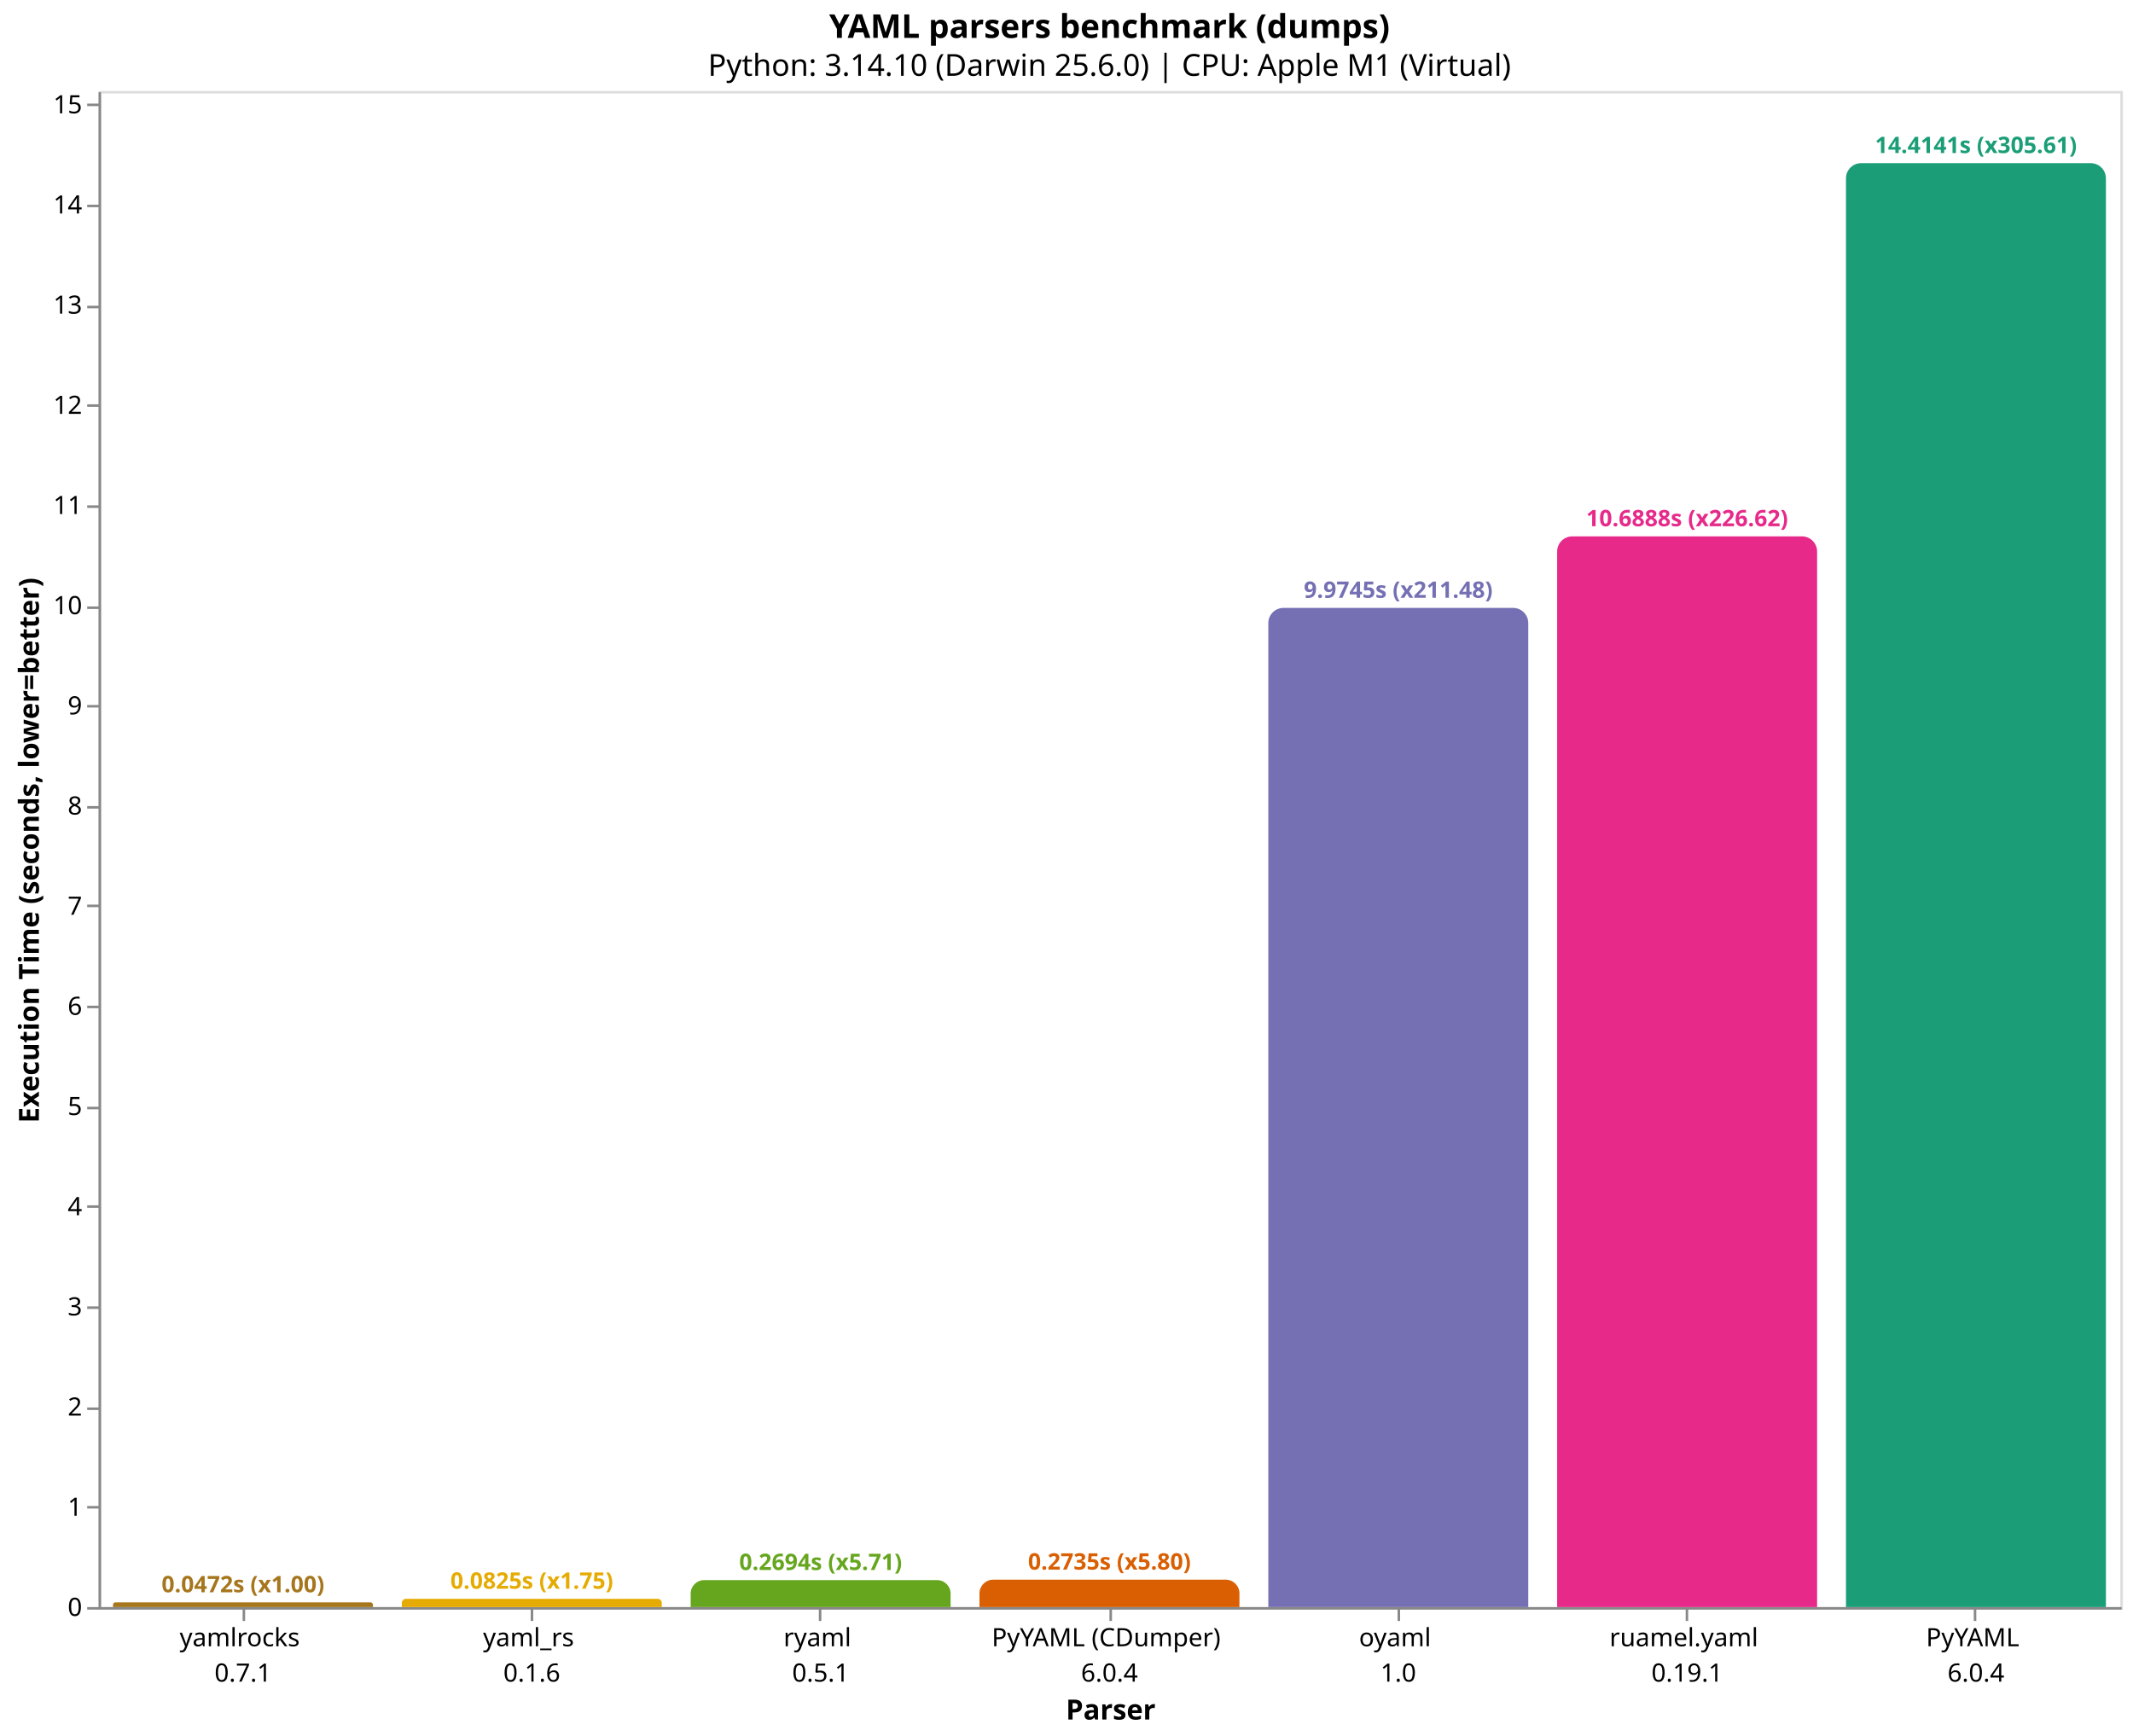
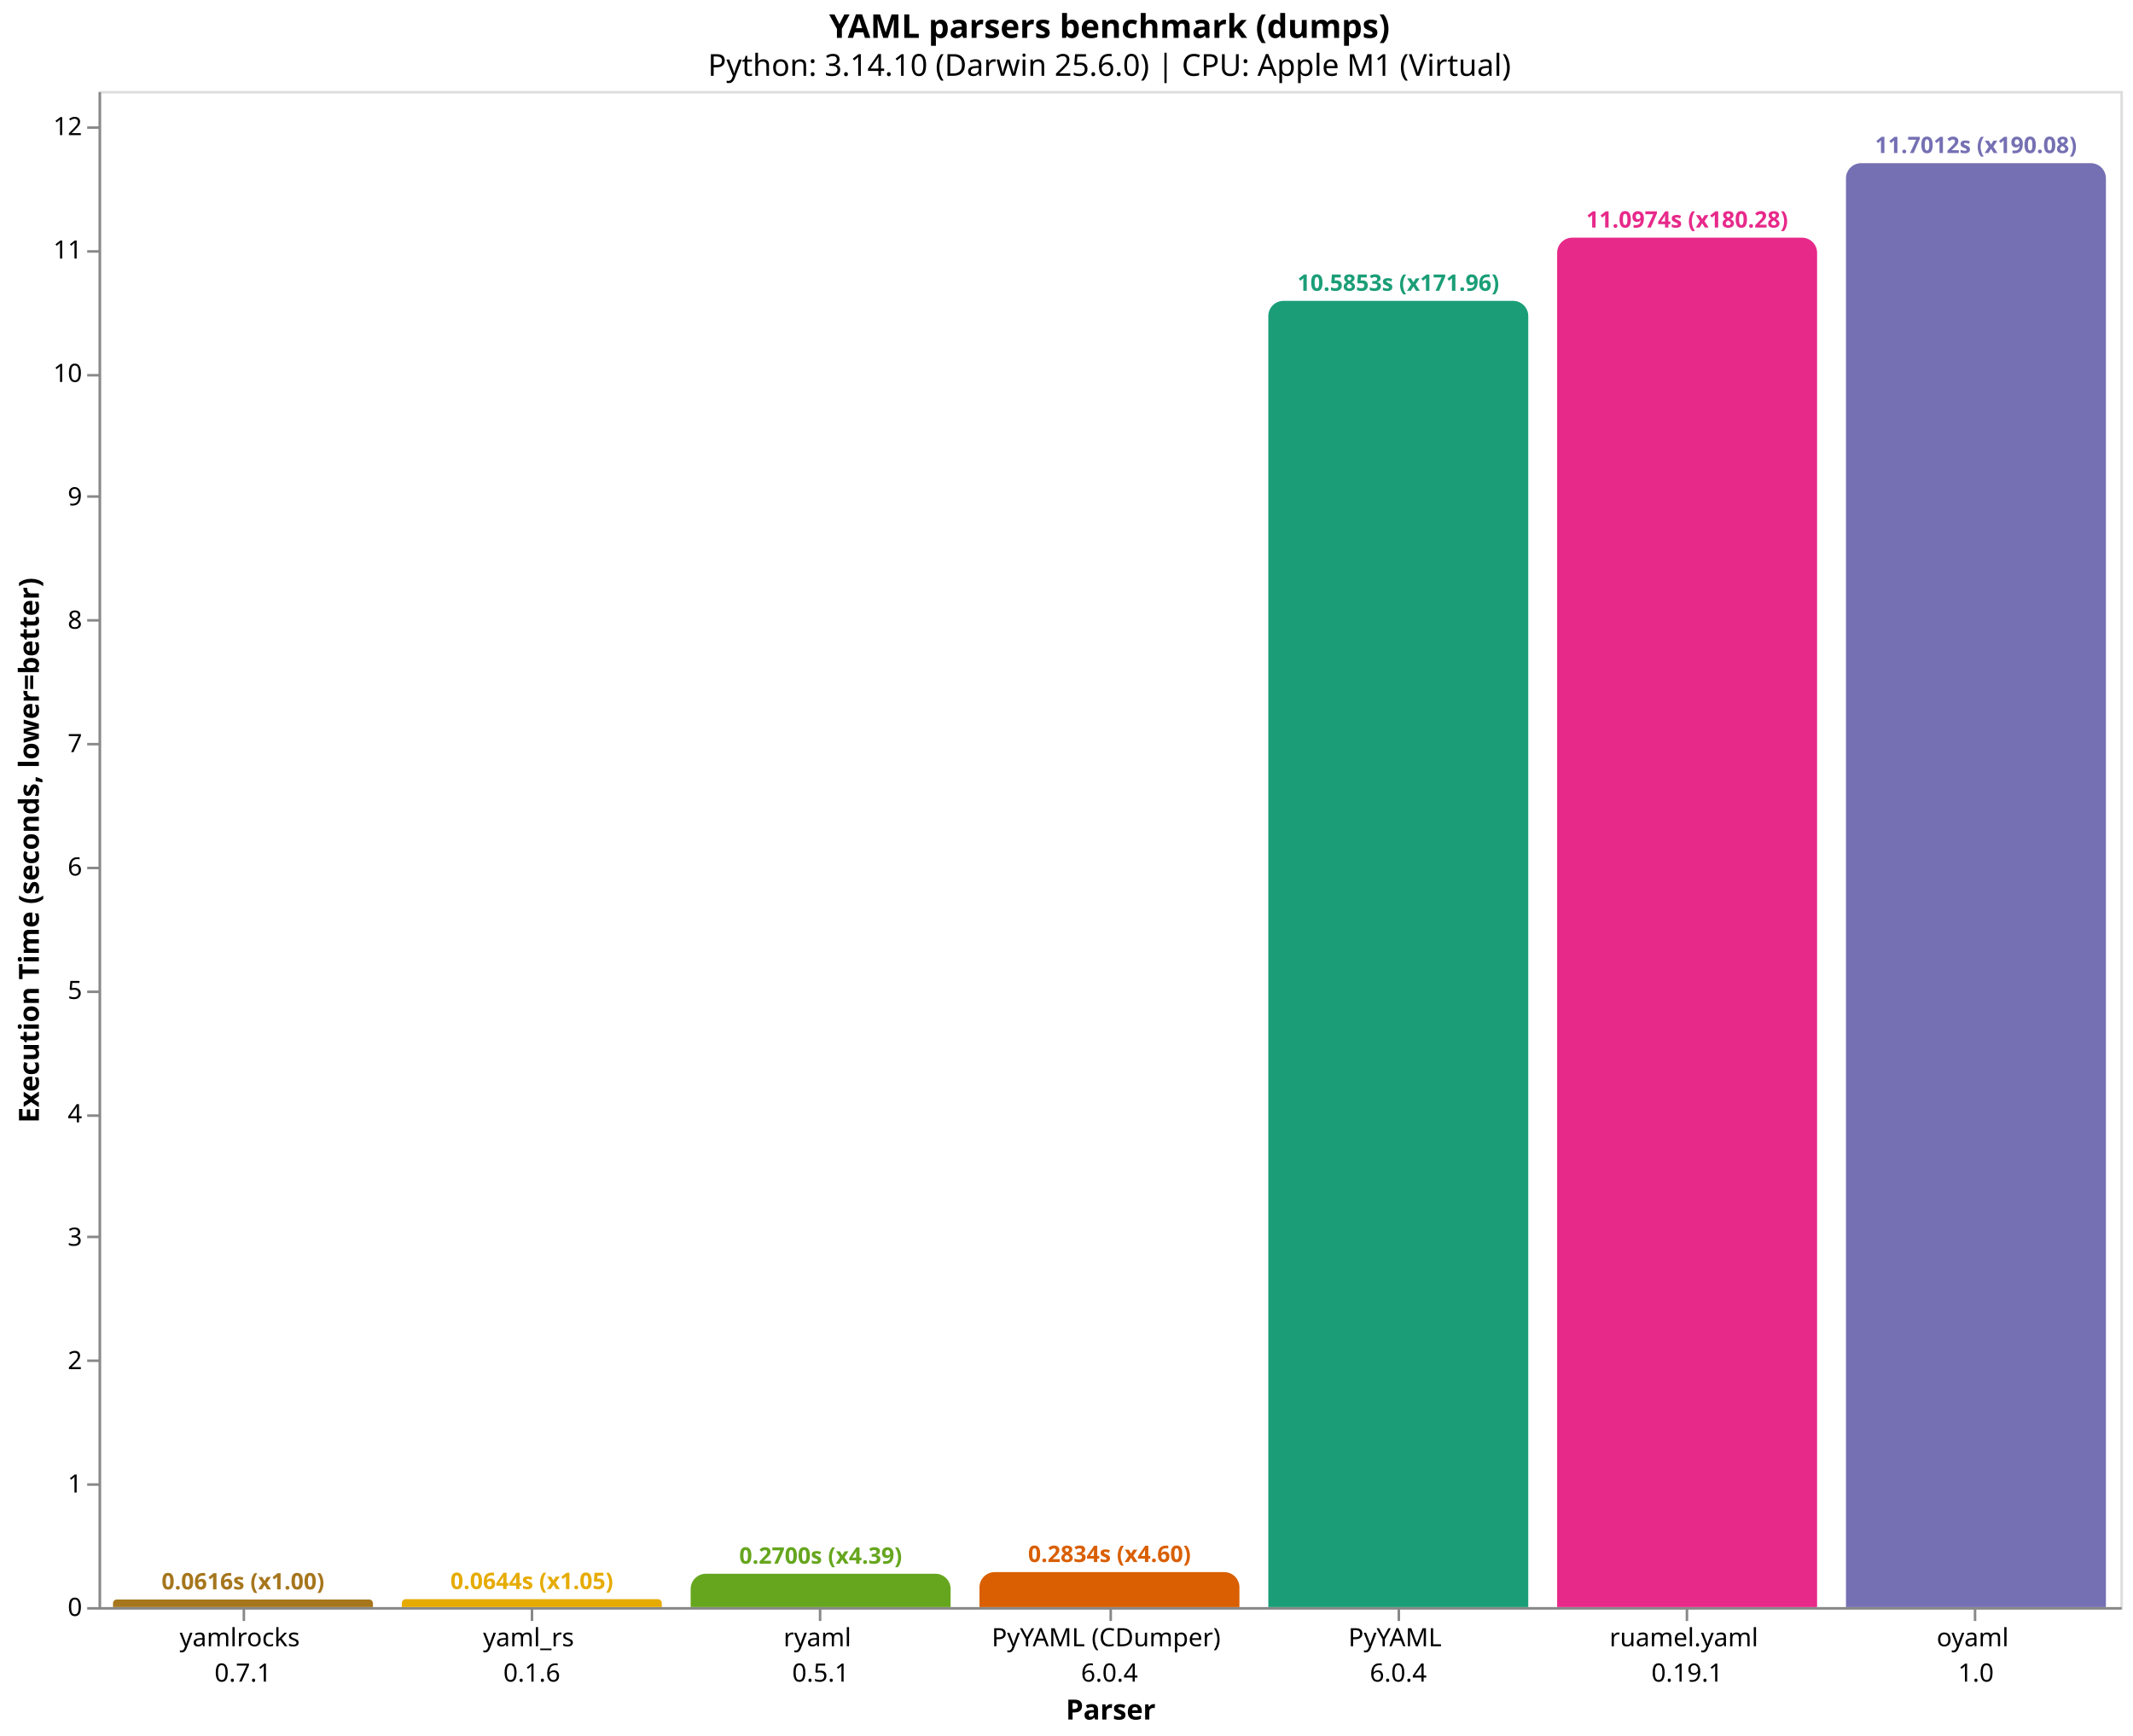
<svg xmlns="http://www.w3.org/2000/svg" version="1.1" class="marks" width="844" height="687" viewBox="0 0 844 687">
  <rect width="844" height="687" fill="white" />
  <g fill="none" stroke-miterlimit="10" transform="translate(39,36)">
    <g class="mark-group role-frame root" role="graphics-object" aria-roledescription="group mark container">
      <g transform="translate(0,0)">
        <path class="background" aria-hidden="true" d="M0.5,0.5h800v600h-800Z" stroke="#ddd" />
        <g>
-           <g class="mark-group role-axis" role="graphics-symbol" aria-roledescription="axis" aria-label="X-axis titled 'Parser' for a discrete scale with 7 values: yamlrocks&#10;0.7.1, yaml_rs&#10;0.1.6, ryaml&#10;0.5.1, PyYAML (CDumper)&#10;6.0.4, oyaml&#10;1.0, ruamel.yaml&#10;0.19.1, PyYAML&#10;6.0.4">
+           <g class="mark-group role-axis" role="graphics-symbol" aria-roledescription="axis" aria-label="X-axis titled 'Parser' for a discrete scale with 7 values: yamlrocks&#10;0.7.1, yaml_rs&#10;0.1.6, ryaml&#10;0.5.1, PyYAML (CDumper)&#10;6.0.4, PyYAML&#10;6.0.4, ruamel.yaml&#10;0.19.1, oyaml&#10;1.0">
            <g transform="translate(0.5,600.5)">
              <path class="background" aria-hidden="true" d="M0,0h0v0h0Z" pointer-events="none" />
              <g>
                <g class="mark-rule role-axis-tick" pointer-events="none">
                  <line transform="translate(57,0)" x2="0" y2="5" stroke="#888" stroke-width="1" opacity="1" />
                  <line transform="translate(171,0)" x2="0" y2="5" stroke="#888" stroke-width="1" opacity="1" />
                  <line transform="translate(285,0)" x2="0" y2="5" stroke="#888" stroke-width="1" opacity="1" />
                  <line transform="translate(400,0)" x2="0" y2="5" stroke="#888" stroke-width="1" opacity="1" />
                  <line transform="translate(514,0)" x2="0" y2="5" stroke="#888" stroke-width="1" opacity="1" />
                  <line transform="translate(628,0)" x2="0" y2="5" stroke="#888" stroke-width="1" opacity="1" />
                  <line transform="translate(742,0)" x2="0" y2="5" stroke="#888" stroke-width="1" opacity="1" />
                </g>
                <g class="mark-text role-axis-label" pointer-events="none">
                  <text text-anchor="middle" transform="translate(56.64286,15)" font-family="sans-serif" font-size="10px" fill="#000" opacity="1">
                    <tspan>yamlrocks</tspan>
                    <tspan x="0" dy="14">0.7.1</tspan>
                  </text>
                  <text text-anchor="middle" transform="translate(170.9286,15)" font-family="sans-serif" font-size="10px" fill="#000" opacity="1">
                    <tspan>yaml_rs</tspan>
                    <tspan x="0" dy="14">0.1.6</tspan>
                  </text>
                  <text text-anchor="middle" transform="translate(285.2143,15)" font-family="sans-serif" font-size="10px" fill="#000" opacity="1">
                    <tspan>ryaml</tspan>
                    <tspan x="0" dy="14">0.5.1</tspan>
                  </text>
                  <text text-anchor="middle" transform="translate(399.5,15)" font-family="sans-serif" font-size="10px" fill="#000" opacity="1">
                    <tspan>PyYAML (CDumper)</tspan>
                    <tspan x="0" dy="14">6.0.4</tspan>
                  </text>
                  <text text-anchor="middle" transform="translate(513.7857,15)" font-family="sans-serif" font-size="10px" fill="#000" opacity="1">
-                     <tspan>oyaml</tspan>
-                     <tspan x="0" dy="14">1.0</tspan>
+                     <tspan>PyYAML</tspan>
+                     <tspan x="0" dy="14">6.0.4</tspan>
                  </text>
                  <text text-anchor="middle" transform="translate(628.0714,15)" font-family="sans-serif" font-size="10px" fill="#000" opacity="1">
                    <tspan>ruamel.yaml</tspan>
                    <tspan x="0" dy="14">0.19.1</tspan>
                  </text>
                  <text text-anchor="middle" transform="translate(742.3571,15)" font-family="sans-serif" font-size="10px" fill="#000" opacity="1">
-                     <tspan>PyYAML</tspan>
-                     <tspan x="0" dy="14">6.0.4</tspan>
+                     <tspan>oyaml</tspan>
+                     <tspan x="0" dy="14">1.0</tspan>
                  </text>
                </g>
                <g class="mark-rule role-axis-domain" pointer-events="none">
                  <line transform="translate(0,0)" x2="800" y2="0" stroke="#888" stroke-width="1" opacity="1" />
                </g>
                <g class="mark-text role-axis-title" pointer-events="none">
                  <text text-anchor="middle" transform="translate(400,44)" font-family="sans-serif" font-size="11px" font-weight="bold" fill="#000" opacity="1">Parser</text>
                </g>
              </g>
              <path class="foreground" aria-hidden="true" d="" pointer-events="none" display="none" />
            </g>
          </g>
-           <g class="mark-group role-axis" role="graphics-symbol" aria-roledescription="axis" aria-label="Y-axis titled 'Execution Time (seconds, lower=better)' for a linear scale with values from 0 to 15">
+           <g class="mark-group role-axis" role="graphics-symbol" aria-roledescription="axis" aria-label="Y-axis titled 'Execution Time (seconds, lower=better)' for a linear scale with values from 0 to 12">
            <g transform="translate(0.5,0.5)">
              <path class="background" aria-hidden="true" d="M0,0h0v0h0Z" pointer-events="none" />
              <g>
                <g class="mark-rule role-axis-tick" pointer-events="none">
                  <line transform="translate(0,600)" x2="-5" y2="0" stroke="#888" stroke-width="1" opacity="1" />
-                   <line transform="translate(0,560)" x2="-5" y2="0" stroke="#888" stroke-width="1" opacity="1" />
-                   <line transform="translate(0,521)" x2="-5" y2="0" stroke="#888" stroke-width="1" opacity="1" />
-                   <line transform="translate(0,481)" x2="-5" y2="0" stroke="#888" stroke-width="1" opacity="1" />
-                   <line transform="translate(0,441)" x2="-5" y2="0" stroke="#888" stroke-width="1" opacity="1" />
-                   <line transform="translate(0,402)" x2="-5" y2="0" stroke="#888" stroke-width="1" opacity="1" />
-                   <line transform="translate(0,362)" x2="-5" y2="0" stroke="#888" stroke-width="1" opacity="1" />
-                   <line transform="translate(0,322)" x2="-5" y2="0" stroke="#888" stroke-width="1" opacity="1" />
-                   <line transform="translate(0,283)" x2="-5" y2="0" stroke="#888" stroke-width="1" opacity="1" />
-                   <line transform="translate(0,243)" x2="-5" y2="0" stroke="#888" stroke-width="1" opacity="1" />
-                   <line transform="translate(0,204)" x2="-5" y2="0" stroke="#888" stroke-width="1" opacity="1" />
-                   <line transform="translate(0,164)" x2="-5" y2="0" stroke="#888" stroke-width="1" opacity="1" />
-                   <line transform="translate(0,124)" x2="-5" y2="0" stroke="#888" stroke-width="1" opacity="1" />
-                   <line transform="translate(0,85)" x2="-5" y2="0" stroke="#888" stroke-width="1" opacity="1" />
-                   <line transform="translate(0,45)" x2="-5" y2="0" stroke="#888" stroke-width="1" opacity="1" />
-                   <line transform="translate(0,5)" x2="-5" y2="0" stroke="#888" stroke-width="1" opacity="1" />
+                   <line transform="translate(0,551)" x2="-5" y2="0" stroke="#888" stroke-width="1" opacity="1" />
+                   <line transform="translate(0,502)" x2="-5" y2="0" stroke="#888" stroke-width="1" opacity="1" />
+                   <line transform="translate(0,453)" x2="-5" y2="0" stroke="#888" stroke-width="1" opacity="1" />
+                   <line transform="translate(0,405)" x2="-5" y2="0" stroke="#888" stroke-width="1" opacity="1" />
+                   <line transform="translate(0,356)" x2="-5" y2="0" stroke="#888" stroke-width="1" opacity="1" />
+                   <line transform="translate(0,307)" x2="-5" y2="0" stroke="#888" stroke-width="1" opacity="1" />
+                   <line transform="translate(0,258)" x2="-5" y2="0" stroke="#888" stroke-width="1" opacity="1" />
+                   <line transform="translate(0,209)" x2="-5" y2="0" stroke="#888" stroke-width="1" opacity="1" />
+                   <line transform="translate(0,160)" x2="-5" y2="0" stroke="#888" stroke-width="1" opacity="1" />
+                   <line transform="translate(0,112)" x2="-5" y2="0" stroke="#888" stroke-width="1" opacity="1" />
+                   <line transform="translate(0,63)" x2="-5" y2="0" stroke="#888" stroke-width="1" opacity="1" />
+                   <line transform="translate(0,14)" x2="-5" y2="0" stroke="#888" stroke-width="1" opacity="1" />
                </g>
                <g class="mark-text role-axis-label" pointer-events="none">
                  <text text-anchor="end" transform="translate(-7,603)" font-family="sans-serif" font-size="10px" fill="#000" opacity="1">0</text>
-                   <text text-anchor="end" transform="translate(-7,563.3564)" font-family="sans-serif" font-size="10px" fill="#000" opacity="1">1</text>
-                   <text text-anchor="end" transform="translate(-7,523.7128)" font-family="sans-serif" font-size="10px" fill="#000" opacity="1">2</text>
-                   <text text-anchor="end" transform="translate(-7,484.0692)" font-family="sans-serif" font-size="10px" fill="#000" opacity="1">3</text>
-                   <text text-anchor="end" transform="translate(-7,444.4256)" font-family="sans-serif" font-size="10px" fill="#000" opacity="1">4</text>
-                   <text text-anchor="end" transform="translate(-7,404.782)" font-family="sans-serif" font-size="10px" fill="#000" opacity="1">5</text>
-                   <text text-anchor="end" transform="translate(-7,365.1384)" font-family="sans-serif" font-size="10px" fill="#000" opacity="1">6</text>
-                   <text text-anchor="end" transform="translate(-7,325.4948)" font-family="sans-serif" font-size="10px" fill="#000" opacity="1">7</text>
-                   <text text-anchor="end" transform="translate(-7,285.8512)" font-family="sans-serif" font-size="10px" fill="#000" opacity="1">8</text>
-                   <text text-anchor="end" transform="translate(-7,246.2076)" font-family="sans-serif" font-size="10px" fill="#000" opacity="1">9</text>
-                   <text text-anchor="end" transform="translate(-7,206.564)" font-family="sans-serif" font-size="10px" fill="#000" opacity="1">10</text>
-                   <text text-anchor="end" transform="translate(-7,166.9204)" font-family="sans-serif" font-size="10px" fill="#000" opacity="1">11</text>
-                   <text text-anchor="end" transform="translate(-7,127.2768)" font-family="sans-serif" font-size="10px" fill="#000" opacity="1">12</text>
-                   <text text-anchor="end" transform="translate(-7,87.63322)" font-family="sans-serif" font-size="10px" fill="#000" opacity="1">13</text>
-                   <text text-anchor="end" transform="translate(-7,47.98962)" font-family="sans-serif" font-size="10px" fill="#000" opacity="1">14</text>
-                   <text text-anchor="end" transform="translate(-7,8.346026)" font-family="sans-serif" font-size="10px" fill="#000" opacity="1">15</text>
+                   <text text-anchor="end" transform="translate(-7,554.165)" font-family="sans-serif" font-size="10px" fill="#000" opacity="1">1</text>
+                   <text text-anchor="end" transform="translate(-7,505.33)" font-family="sans-serif" font-size="10px" fill="#000" opacity="1">2</text>
+                   <text text-anchor="end" transform="translate(-7,456.495)" font-family="sans-serif" font-size="10px" fill="#000" opacity="1">3</text>
+                   <text text-anchor="end" transform="translate(-7,407.66)" font-family="sans-serif" font-size="10px" fill="#000" opacity="1">4</text>
+                   <text text-anchor="end" transform="translate(-7,358.825)" font-family="sans-serif" font-size="10px" fill="#000" opacity="1">5</text>
+                   <text text-anchor="end" transform="translate(-7,309.99)" font-family="sans-serif" font-size="10px" fill="#000" opacity="1">6</text>
+                   <text text-anchor="end" transform="translate(-7,261.155)" font-family="sans-serif" font-size="10px" fill="#000" opacity="1">7</text>
+                   <text text-anchor="end" transform="translate(-7,212.3199)" font-family="sans-serif" font-size="10px" fill="#000" opacity="1">8</text>
+                   <text text-anchor="end" transform="translate(-7,163.4849)" font-family="sans-serif" font-size="10px" fill="#000" opacity="1">9</text>
+                   <text text-anchor="end" transform="translate(-7,114.6499)" font-family="sans-serif" font-size="10px" fill="#000" opacity="1">10</text>
+                   <text text-anchor="end" transform="translate(-7,65.81493)" font-family="sans-serif" font-size="10px" fill="#000" opacity="1">11</text>
+                   <text text-anchor="end" transform="translate(-7,16.97992)" font-family="sans-serif" font-size="10px" fill="#000" opacity="1">12</text>
                </g>
                <g class="mark-rule role-axis-domain" pointer-events="none">
                  <line transform="translate(0,600)" x2="0" y2="-600" stroke="#888" stroke-width="1" opacity="1" />
                </g>
                <g class="mark-text role-axis-title" pointer-events="none">
                  <text text-anchor="middle" transform="translate(-22.12305,300) rotate(-90) translate(0,-2)" font-family="sans-serif" font-size="11px" font-weight="bold" fill="#000" opacity="1">Execution Time (seconds, lower=better)</text>
                </g>
              </g>
              <path class="foreground" aria-hidden="true" d="" pointer-events="none" display="none" />
            </g>
          </g>
          <g class="mark-group role-scope" role="graphics-object" aria-roledescription="group mark container">
-             <g transform="translate(5.714286,598.1302)">
-               <path class="background" aria-hidden="true" d="M0.935,0L101.922,0C102.438,0,102.857,0.419,102.857,0.935L102.857,1.87C102.857,1.87,102.857,1.87,102.857,1.87L0,1.87C0,1.87,0,1.87,0,1.87L0,0.935C0,0.419,0.419,0,0.935,0Z" />
+             <g transform="translate(5.714286,596.9938)">
+               <path class="background" aria-hidden="true" d="M1.503,0L101.354,0C102.184,0,102.857,0.674,102.857,1.503L102.857,3.006C102.857,3.006,102.857,3.006,102.857,3.006L0,3.006C0,3.006,0,3.006,0,3.006L0,1.503C0,0.674,0.674,0,1.503,0Z" />
              <g clip-path="url(#clip9)">
                <g class="mark-group role-scope" role="graphics-object" aria-roledescription="group mark container">
-                   <g transform="translate(0,-598.1302)">
-                     <path class="background" aria-hidden="true" d="M0,0h102.857v0h-102.857Z" />
-                     <g>
-                       <g class="mark-rect role-mark layer_0_marks" role="graphics-object" aria-roledescription="rect mark container">
-                         <path aria-label="Parser: yamlrocks&#10;0.7.1; Execution Time (seconds, lower=better): 0.0471659306667; parser: yamlrocks; Execution Time (s): 0.0472; Slowdown: 1.00" role="graphics-symbol" aria-roledescription="bar" d="M0,598.13h102.857v1.87h-102.857Z" fill="#a6761d" />
-                       </g>
-                     </g>
-                     <path class="foreground" aria-hidden="true" d="" display="none" />
-                   </g>
-                 </g>
-               </g>
-               <path class="foreground" aria-hidden="true" d="" display="none" />
-             </g>
-             <g transform="translate(120,596.7286)">
-               <path class="background" aria-hidden="true" d="M1.636,0L101.221,0C102.124,0,102.857,0.733,102.857,1.636L102.857,3.271C102.857,3.271,102.857,3.271,102.857,3.271L0,3.271C0,3.271,0,3.271,0,3.271L0,1.636C0,0.733,0.733,0,1.636,0Z" />
+                   <g transform="translate(0,-596.9938)">
+                     <path class="background" aria-hidden="true" d="M0,0h102.857v0h-102.857Z" />
+                     <g>
+                       <g class="mark-rect role-mark layer_0_marks" role="graphics-object" aria-roledescription="rect mark container">
+                         <path aria-label="Parser: yamlrocks&#10;0.7.1; Execution Time (seconds, lower=better): 0.061557861; parser: yamlrocks; Execution Time (s): 0.0616; Slowdown: 1.00" role="graphics-symbol" aria-roledescription="bar" d="M0,596.994h102.857v3.006h-102.857Z" fill="#a6761d" />
+                       </g>
+                     </g>
+                     <path class="foreground" aria-hidden="true" d="" display="none" />
+                   </g>
+                 </g>
+               </g>
+               <path class="foreground" aria-hidden="true" d="" display="none" />
+             </g>
+             <g transform="translate(120,596.8549)">
+               <path class="background" aria-hidden="true" d="M1.573,0L101.285,0C102.153,0,102.857,0.705,102.857,1.573L102.857,3.145C102.857,3.145,102.857,3.145,102.857,3.145L0,3.145C0,3.145,0,3.145,0,3.145L0,1.573C0,0.705,0.705,0,1.573,0Z" />
              <g clip-path="url(#clip10)">
                <g class="mark-group role-scope" role="graphics-object" aria-roledescription="group mark container">
-                   <g transform="translate(0,-596.7286)">
-                     <path class="background" aria-hidden="true" d="M0,0h102.857v0h-102.857Z" />
-                     <g>
-                       <g class="mark-rect role-mark layer_0_marks" role="graphics-object" aria-roledescription="rect mark container">
-                         <path aria-label="Parser: yaml_rs&#10;0.1.6; Execution Time (seconds, lower=better): 0.0825210693333; parser: yaml_rs; Execution Time (s): 0.0825; Slowdown: 1.75" role="graphics-symbol" aria-roledescription="bar" d="M0,596.729h102.857v3.271h-102.857Z" fill="#e6ab02" />
-                       </g>
-                     </g>
-                     <path class="foreground" aria-hidden="true" d="" display="none" />
-                   </g>
-                 </g>
-               </g>
-               <path class="foreground" aria-hidden="true" d="" display="none" />
-             </g>
-             <g transform="translate(234.2857,589.3212)">
-               <path class="background" aria-hidden="true" d="M5.339,0L97.518,0C100.465,0,102.857,2.392,102.857,5.339L102.857,10.679C102.857,10.679,102.857,10.679,102.857,10.679L0,10.679C0,10.679,0,10.679,0,10.679L0,5.339C0,2.392,2.392,0,5.339,0Z" />
+                   <g transform="translate(0,-596.8549)">
+                     <path class="background" aria-hidden="true" d="M0,0h102.857v0h-102.857Z" />
+                     <g>
+                       <g class="mark-rect role-mark layer_0_marks" role="graphics-object" aria-roledescription="rect mark container">
+                         <path aria-label="Parser: yaml_rs&#10;0.1.6; Execution Time (seconds, lower=better): 0.0644023336667; parser: yaml_rs; Execution Time (s): 0.0644; Slowdown: 1.05" role="graphics-symbol" aria-roledescription="bar" d="M0,596.855h102.857v3.145h-102.857Z" fill="#e6ab02" />
+                       </g>
+                     </g>
+                     <path class="foreground" aria-hidden="true" d="" display="none" />
+                   </g>
+                 </g>
+               </g>
+               <path class="foreground" aria-hidden="true" d="" display="none" />
+             </g>
+             <g transform="translate(234.2857,586.8139)">
+               <path class="background" aria-hidden="true" d="M6,0L96.857,0C100.169,0,102.857,2.689,102.857,6L102.857,13.186C102.857,13.186,102.857,13.186,102.857,13.186L0,13.186C0,13.186,0,13.186,0,13.186L0,6C0,2.689,2.689,0,6,0Z" />
              <g clip-path="url(#clip11)">
                <g class="mark-group role-scope" role="graphics-object" aria-roledescription="group mark container">
-                   <g transform="translate(0,-589.3212)">
-                     <path class="background" aria-hidden="true" d="M0,0h102.857v0h-102.857Z" />
-                     <g>
-                       <g class="mark-rect role-mark layer_0_marks" role="graphics-object" aria-roledescription="rect mark container">
-                         <path aria-label="Parser: ryaml&#10;0.5.1; Execution Time (seconds, lower=better): 0.269369152667; parser: ryaml; Execution Time (s): 0.2694; Slowdown: 5.71" role="graphics-symbol" aria-roledescription="bar" d="M0,589.321h102.857v10.679h-102.857Z" fill="#66a61e" />
-                       </g>
-                     </g>
-                     <path class="foreground" aria-hidden="true" d="" display="none" />
-                   </g>
-                 </g>
-               </g>
-               <path class="foreground" aria-hidden="true" d="" display="none" />
-             </g>
-             <g transform="translate(348.5714,589.1558)">
-               <path class="background" aria-hidden="true" d="M5.422,0L97.435,0C100.428,0,102.857,2.43,102.857,5.422L102.857,10.844C102.857,10.844,102.857,10.844,102.857,10.844L0,10.844C0,10.844,0,10.844,0,10.844L0,5.422C0,2.43,2.43,0,5.422,0Z" />
+                   <g transform="translate(0,-586.8139)">
+                     <path class="background" aria-hidden="true" d="M0,0h102.857v0h-102.857Z" />
+                     <g>
+                       <g class="mark-rect role-mark layer_0_marks" role="graphics-object" aria-roledescription="rect mark container">
+                         <path aria-label="Parser: ryaml&#10;0.5.1; Execution Time (seconds, lower=better): 0.270012305667; parser: ryaml; Execution Time (s): 0.2700; Slowdown: 4.39" role="graphics-symbol" aria-roledescription="bar" d="M0,586.814h102.857v13.186h-102.857Z" fill="#66a61e" />
+                       </g>
+                     </g>
+                     <path class="foreground" aria-hidden="true" d="" display="none" />
+                   </g>
+                 </g>
+               </g>
+               <path class="foreground" aria-hidden="true" d="" display="none" />
+             </g>
+             <g transform="translate(348.5714,586.1605)">
+               <path class="background" aria-hidden="true" d="M6,0L96.857,0C100.169,0,102.857,2.689,102.857,6L102.857,13.84C102.857,13.84,102.857,13.84,102.857,13.84L0,13.84C0,13.84,0,13.84,0,13.84L0,6C0,2.689,2.689,0,6,0Z" />
              <g clip-path="url(#clip12)">
                <g class="mark-group role-scope" role="graphics-object" aria-roledescription="group mark container">
-                   <g transform="translate(0,-589.1558)">
-                     <path class="background" aria-hidden="true" d="M0,0h102.857v0h-102.857Z" />
-                     <g>
-                       <g class="mark-rect role-mark layer_0_marks" role="graphics-object" aria-roledescription="rect mark container">
-                         <path aria-label="Parser: PyYAML (CDumper)&#10;6.0.4; Execution Time (seconds, lower=better): 0.273542014; parser: PyYAML (CDumper); Execution Time (s): 0.2735; Slowdown: 5.80" role="graphics-symbol" aria-roledescription="bar" d="M0,589.156h102.857v10.844h-102.857Z" fill="#d95f02" />
-                       </g>
-                     </g>
-                     <path class="foreground" aria-hidden="true" d="" display="none" />
-                   </g>
-                 </g>
-               </g>
-               <path class="foreground" aria-hidden="true" d="" display="none" />
-             </g>
-             <g transform="translate(462.8571,204.5739)">
-               <path class="background" aria-hidden="true" d="M6,0L96.857,0C100.169,0,102.857,2.689,102.857,6L102.857,395.426C102.857,395.426,102.857,395.426,102.857,395.426L0,395.426C0,395.426,0,395.426,0,395.426L0,6C0,2.689,2.689,0,6,0Z" />
+                   <g transform="translate(0,-586.1605)">
+                     <path class="background" aria-hidden="true" d="M0,0h102.857v0h-102.857Z" />
+                     <g>
+                       <g class="mark-rect role-mark layer_0_marks" role="graphics-object" aria-roledescription="rect mark container">
+                         <path aria-label="Parser: PyYAML (CDumper)&#10;6.0.4; Execution Time (seconds, lower=better): 0.283393111; parser: PyYAML (CDumper); Execution Time (s): 0.2834; Slowdown: 4.60" role="graphics-symbol" aria-roledescription="bar" d="M0,586.16h102.857v13.84h-102.857Z" fill="#d95f02" />
+                       </g>
+                     </g>
+                     <path class="foreground" aria-hidden="true" d="" display="none" />
+                   </g>
+                 </g>
+               </g>
+               <path class="foreground" aria-hidden="true" d="" display="none" />
+             </g>
+             <g transform="translate(462.8571,83.06799)">
+               <path class="background" aria-hidden="true" d="M6,0L96.857,0C100.169,0,102.857,2.689,102.857,6L102.857,516.932C102.857,516.932,102.857,516.932,102.857,516.932L0,516.932C0,516.932,0,516.932,0,516.932L0,6C0,2.689,2.689,0,6,0Z" />
              <g clip-path="url(#clip13)">
                <g class="mark-group role-scope" role="graphics-object" aria-roledescription="group mark container">
-                   <g transform="translate(0,-204.5739)">
-                     <path class="background" aria-hidden="true" d="M0,0h102.857v0h-102.857Z" />
-                     <g>
-                       <g class="mark-rect role-mark layer_0_marks" role="graphics-object" aria-roledescription="rect mark container">
-                         <path aria-label="Parser: oyaml&#10;1.0; Execution Time (seconds, lower=better): 9.97452613867; parser: oyaml; Execution Time (s): 9.9745; Slowdown: 211.48" role="graphics-symbol" aria-roledescription="bar" d="M0,204.574h102.857v395.426h-102.857Z" fill="#7570b3" />
-                       </g>
-                     </g>
-                     <path class="foreground" aria-hidden="true" d="" display="none" />
-                   </g>
-                 </g>
-               </g>
-               <path class="foreground" aria-hidden="true" d="" display="none" />
-             </g>
-             <g transform="translate(577.1429,176.2581)">
-               <path class="background" aria-hidden="true" d="M6,0L96.857,0C100.169,0,102.857,2.689,102.857,6L102.857,423.742C102.857,423.742,102.857,423.742,102.857,423.742L0,423.742C0,423.742,0,423.742,0,423.742L0,6C0,2.689,2.689,0,6,0Z" />
+                   <g transform="translate(0,-83.06799)">
+                     <path class="background" aria-hidden="true" d="M0,0h102.857v0h-102.857Z" />
+                     <g>
+                       <g class="mark-rect role-mark layer_0_marks" role="graphics-object" aria-roledescription="rect mark container">
+                         <path aria-label="Parser: PyYAML&#10;6.0.4; Execution Time (seconds, lower=better): 10.58527575; parser: PyYAML; Execution Time (s): 10.5853; Slowdown: 171.96" role="graphics-symbol" aria-roledescription="bar" d="M0,83.068h102.857v516.932h-102.857Z" fill="#1b9e77" />
+                       </g>
+                     </g>
+                     <path class="foreground" aria-hidden="true" d="" display="none" />
+                   </g>
+                 </g>
+               </g>
+               <path class="foreground" aria-hidden="true" d="" display="none" />
+             </g>
+             <g transform="translate(577.1429,58.05621)">
+               <path class="background" aria-hidden="true" d="M6,0L96.857,0C100.169,0,102.857,2.689,102.857,6L102.857,541.944C102.857,541.944,102.857,541.944,102.857,541.944L0,541.944C0,541.944,0,541.944,0,541.944L0,6C0,2.689,2.689,0,6,0Z" />
              <g clip-path="url(#clip14)">
                <g class="mark-group role-scope" role="graphics-object" aria-roledescription="group mark container">
-                   <g transform="translate(0,-176.2581)">
-                     <path class="background" aria-hidden="true" d="M0,0h102.857v0h-102.857Z" />
-                     <g>
-                       <g class="mark-rect role-mark layer_0_marks" role="graphics-object" aria-roledescription="rect mark container">
-                         <path aria-label="Parser: ruamel.yaml&#10;0.19.1; Execution Time (seconds, lower=better): 10.688785889; parser: ruamel.yaml; Execution Time (s): 10.6888; Slowdown: 226.62" role="graphics-symbol" aria-roledescription="bar" d="M0,176.258h102.857v423.742h-102.857Z" fill="#e7298a" />
+                   <g transform="translate(0,-58.05621)">
+                     <path class="background" aria-hidden="true" d="M0,0h102.857v0h-102.857Z" />
+                     <g>
+                       <g class="mark-rect role-mark layer_0_marks" role="graphics-object" aria-roledescription="rect mark container">
+                         <path aria-label="Parser: ruamel.yaml&#10;0.19.1; Execution Time (seconds, lower=better): 11.0974447917; parser: ruamel.yaml; Execution Time (s): 11.0974; Slowdown: 180.28" role="graphics-symbol" aria-roledescription="bar" d="M0,58.056h102.857v541.944h-102.857Z" fill="#e7298a" />
                      </g>
                    </g>
                    <path class="foreground" aria-hidden="true" d="" display="none" />
                  </g>
                </g>
              </g>
              <path class="foreground" aria-hidden="true" d="" display="none" />
            </g>
            <g transform="translate(691.4286,28.57143)">
              <path class="background" aria-hidden="true" d="M6,0L96.857,0C100.169,0,102.857,2.689,102.857,6L102.857,571.429C102.857,571.429,102.857,571.429,102.857,571.429L0,571.429C0,571.429,0,571.429,0,571.429L0,6C0,2.689,2.689,0,6,0Z" />
              <g clip-path="url(#clip15)">
                <g class="mark-group role-scope" role="graphics-object" aria-roledescription="group mark container">
                  <g transform="translate(0,-28.57143)">
                    <path class="background" aria-hidden="true" d="M0,0h102.857v0h-102.857Z" />
                    <g>
                      <g class="mark-rect role-mark layer_0_marks" role="graphics-object" aria-roledescription="rect mark container">
-                         <path aria-label="Parser: PyYAML&#10;6.0.4; Execution Time (seconds, lower=better): 14.4141449447; parser: PyYAML; Execution Time (s): 14.4141; Slowdown: 305.61" role="graphics-symbol" aria-roledescription="bar" d="M0,28.571h102.857v571.429h-102.857Z" fill="#1b9e77" />
+                         <path aria-label="Parser: oyaml&#10;1.0; Execution Time (seconds, lower=better): 11.7012080973; parser: oyaml; Execution Time (s): 11.7012; Slowdown: 190.08" role="graphics-symbol" aria-roledescription="bar" d="M0,28.571h102.857v571.429h-102.857Z" fill="#7570b3" />
                      </g>
                    </g>
                    <path class="foreground" aria-hidden="true" d="" display="none" />
                  </g>
                </g>
              </g>
              <path class="foreground" aria-hidden="true" d="" display="none" />
            </g>
          </g>
          <g class="mark-text role-mark layer_1_marks" role="graphics-object" aria-roledescription="text mark container">
-             <text aria-label="Parser: yamlrocks&#10;0.7.1; Execution Time (seconds, lower=better): 0.0471659306667; parser: yamlrocks; label: 0.0472s (x1.00); Execution Time (s): 0.0472; Slowdown: 1.00" role="graphics-symbol" aria-roledescription="text mark" text-anchor="middle" transform="translate(57.14286,594.1302)" font-family="sans-serif" font-size="9px" font-weight="bold" fill="#a6761d">0.0472s (x1.00)</text>
-             <text aria-label="Parser: yaml_rs&#10;0.1.6; Execution Time (seconds, lower=better): 0.0825210693333; parser: yaml_rs; label: 0.0825s (x1.75); Execution Time (s): 0.0825; Slowdown: 1.75" role="graphics-symbol" aria-roledescription="text mark" text-anchor="middle" transform="translate(171.4286,592.7286)" font-family="sans-serif" font-size="9px" font-weight="bold" fill="#e6ab02">0.0825s (x1.75)</text>
-             <text aria-label="Parser: ryaml&#10;0.5.1; Execution Time (seconds, lower=better): 0.269369152667; parser: ryaml; label: 0.2694s (x5.71); Execution Time (s): 0.2694; Slowdown: 5.71" role="graphics-symbol" aria-roledescription="text mark" text-anchor="middle" transform="translate(285.7143,585.3212)" font-family="sans-serif" font-size="9px" font-weight="bold" fill="#66a61e">0.2694s (x5.71)</text>
-             <text aria-label="Parser: PyYAML (CDumper)&#10;6.0.4; Execution Time (seconds, lower=better): 0.273542014; parser: PyYAML (CDumper); label: 0.2735s (x5.80); Execution Time (s): 0.2735; Slowdown: 5.80" role="graphics-symbol" aria-roledescription="text mark" text-anchor="middle" transform="translate(400,585.1558)" font-family="sans-serif" font-size="9px" font-weight="bold" fill="#d95f02">0.2735s (x5.80)</text>
-             <text aria-label="Parser: oyaml&#10;1.0; Execution Time (seconds, lower=better): 9.97452613867; parser: oyaml; label: 9.9745s (x211.48); Execution Time (s): 9.9745; Slowdown: 211.48" role="graphics-symbol" aria-roledescription="text mark" text-anchor="middle" transform="translate(514.2857,200.5739)" font-family="sans-serif" font-size="9px" font-weight="bold" fill="#7570b3">9.9745s (x211.48)</text>
-             <text aria-label="Parser: ruamel.yaml&#10;0.19.1; Execution Time (seconds, lower=better): 10.688785889; parser: ruamel.yaml; label: 10.6888s (x226.62); Execution Time (s): 10.6888; Slowdown: 226.62" role="graphics-symbol" aria-roledescription="text mark" text-anchor="middle" transform="translate(628.5714,172.2581)" font-family="sans-serif" font-size="9px" font-weight="bold" fill="#e7298a">10.6888s (x226.62)</text>
-             <text aria-label="Parser: PyYAML&#10;6.0.4; Execution Time (seconds, lower=better): 14.4141449447; parser: PyYAML; label: 14.4141s (x305.61); Execution Time (s): 14.4141; Slowdown: 305.61" role="graphics-symbol" aria-roledescription="text mark" text-anchor="middle" transform="translate(742.8571,24.57143)" font-family="sans-serif" font-size="9px" font-weight="bold" fill="#1b9e77">14.4141s (x305.61)</text>
+             <text aria-label="Parser: yamlrocks&#10;0.7.1; Execution Time (seconds, lower=better): 0.061557861; parser: yamlrocks; label: 0.0616s (x1.00); Execution Time (s): 0.0616; Slowdown: 1.00" role="graphics-symbol" aria-roledescription="text mark" text-anchor="middle" transform="translate(57.14286,592.9938)" font-family="sans-serif" font-size="9px" font-weight="bold" fill="#a6761d">0.0616s (x1.00)</text>
+             <text aria-label="Parser: yaml_rs&#10;0.1.6; Execution Time (seconds, lower=better): 0.0644023336667; parser: yaml_rs; label: 0.0644s (x1.05); Execution Time (s): 0.0644; Slowdown: 1.05" role="graphics-symbol" aria-roledescription="text mark" text-anchor="middle" transform="translate(171.4286,592.8549)" font-family="sans-serif" font-size="9px" font-weight="bold" fill="#e6ab02">0.0644s (x1.05)</text>
+             <text aria-label="Parser: ryaml&#10;0.5.1; Execution Time (seconds, lower=better): 0.270012305667; parser: ryaml; label: 0.2700s (x4.39); Execution Time (s): 0.2700; Slowdown: 4.39" role="graphics-symbol" aria-roledescription="text mark" text-anchor="middle" transform="translate(285.7143,582.8139)" font-family="sans-serif" font-size="9px" font-weight="bold" fill="#66a61e">0.2700s (x4.39)</text>
+             <text aria-label="Parser: PyYAML (CDumper)&#10;6.0.4; Execution Time (seconds, lower=better): 0.283393111; parser: PyYAML (CDumper); label: 0.2834s (x4.60); Execution Time (s): 0.2834; Slowdown: 4.60" role="graphics-symbol" aria-roledescription="text mark" text-anchor="middle" transform="translate(400,582.1605)" font-family="sans-serif" font-size="9px" font-weight="bold" fill="#d95f02">0.2834s (x4.60)</text>
+             <text aria-label="Parser: PyYAML&#10;6.0.4; Execution Time (seconds, lower=better): 10.58527575; parser: PyYAML; label: 10.5853s (x171.96); Execution Time (s): 10.5853; Slowdown: 171.96" role="graphics-symbol" aria-roledescription="text mark" text-anchor="middle" transform="translate(514.2857,79.06799)" font-family="sans-serif" font-size="9px" font-weight="bold" fill="#1b9e77">10.5853s (x171.96)</text>
+             <text aria-label="Parser: ruamel.yaml&#10;0.19.1; Execution Time (seconds, lower=better): 11.0974447917; parser: ruamel.yaml; label: 11.0974s (x180.28); Execution Time (s): 11.0974; Slowdown: 180.28" role="graphics-symbol" aria-roledescription="text mark" text-anchor="middle" transform="translate(628.5714,54.05621)" font-family="sans-serif" font-size="9px" font-weight="bold" fill="#e7298a">11.0974s (x180.28)</text>
+             <text aria-label="Parser: oyaml&#10;1.0; Execution Time (seconds, lower=better): 11.7012080973; parser: oyaml; label: 11.7012s (x190.08); Execution Time (s): 11.7012; Slowdown: 190.08" role="graphics-symbol" aria-roledescription="text mark" text-anchor="middle" transform="translate(742.8571,24.57143)" font-family="sans-serif" font-size="9px" font-weight="bold" fill="#7570b3">11.7012s (x190.08)</text>
          </g>
          <g class="mark-group role-title">
            <g transform="translate(400,-31)">
              <path class="background" aria-hidden="true" d="M0,0h0v0h0Z" pointer-events="none" />
              <g>
                <g class="mark-text role-title-text" role="graphics-symbol" aria-roledescription="title" aria-label="Title text 'YAML parsers benchmark (dumps)'" pointer-events="none">
                  <text text-anchor="middle" transform="translate(0,10)" font-family="sans-serif" font-size="13px" font-weight="bold" fill="#000" opacity="1">YAML parsers benchmark (dumps)</text>
                </g>
                <g class="mark-text role-title-subtitle" role="graphics-symbol" aria-roledescription="subtitle" aria-label="Subtitle text 'Python: 3.14.10 (Darwin 25.6.0) | CPU: Apple M1 (Virtual)'" pointer-events="none">
                  <text text-anchor="middle" transform="translate(0,25)" font-family="sans-serif" font-size="12px" fill="#000" opacity="1">Python: 3.14.10 (Darwin 25.6.0) | CPU: Apple M1 (Virtual)</text>
                </g>
              </g>
              <path class="foreground" aria-hidden="true" d="" pointer-events="none" display="none" />
            </g>
          </g>
        </g>
        <path class="foreground" aria-hidden="true" d="" display="none" />
      </g>
    </g>
  </g>
  <defs>
    <clipPath id="clip9">
-       <path d="M0.935,0L101.922,0C102.438,0,102.857,0.419,102.857,0.935L102.857,1.87C102.857,1.87,102.857,1.87,102.857,1.87L0,1.87C0,1.87,0,1.87,0,1.87L0,0.935C0,0.419,0.419,0,0.935,0Z" />
+       <path d="M1.503,0L101.354,0C102.184,0,102.857,0.674,102.857,1.503L102.857,3.006C102.857,3.006,102.857,3.006,102.857,3.006L0,3.006C0,3.006,0,3.006,0,3.006L0,1.503C0,0.674,0.674,0,1.503,0Z" />
    </clipPath>
    <clipPath id="clip10">
-       <path d="M1.636,0L101.221,0C102.124,0,102.857,0.733,102.857,1.636L102.857,3.271C102.857,3.271,102.857,3.271,102.857,3.271L0,3.271C0,3.271,0,3.271,0,3.271L0,1.636C0,0.733,0.733,0,1.636,0Z" />
+       <path d="M1.573,0L101.285,0C102.153,0,102.857,0.705,102.857,1.573L102.857,3.145C102.857,3.145,102.857,3.145,102.857,3.145L0,3.145C0,3.145,0,3.145,0,3.145L0,1.573C0,0.705,0.705,0,1.573,0Z" />
    </clipPath>
    <clipPath id="clip11">
-       <path d="M5.339,0L97.518,0C100.465,0,102.857,2.392,102.857,5.339L102.857,10.679C102.857,10.679,102.857,10.679,102.857,10.679L0,10.679C0,10.679,0,10.679,0,10.679L0,5.339C0,2.392,2.392,0,5.339,0Z" />
+       <path d="M6,0L96.857,0C100.169,0,102.857,2.689,102.857,6L102.857,13.186C102.857,13.186,102.857,13.186,102.857,13.186L0,13.186C0,13.186,0,13.186,0,13.186L0,6C0,2.689,2.689,0,6,0Z" />
    </clipPath>
    <clipPath id="clip12">
-       <path d="M5.422,0L97.435,0C100.428,0,102.857,2.43,102.857,5.422L102.857,10.844C102.857,10.844,102.857,10.844,102.857,10.844L0,10.844C0,10.844,0,10.844,0,10.844L0,5.422C0,2.43,2.43,0,5.422,0Z" />
+       <path d="M6,0L96.857,0C100.169,0,102.857,2.689,102.857,6L102.857,13.84C102.857,13.84,102.857,13.84,102.857,13.84L0,13.84C0,13.84,0,13.84,0,13.84L0,6C0,2.689,2.689,0,6,0Z" />
    </clipPath>
    <clipPath id="clip13">
-       <path d="M6,0L96.857,0C100.169,0,102.857,2.689,102.857,6L102.857,395.426C102.857,395.426,102.857,395.426,102.857,395.426L0,395.426C0,395.426,0,395.426,0,395.426L0,6C0,2.689,2.689,0,6,0Z" />
+       <path d="M6,0L96.857,0C100.169,0,102.857,2.689,102.857,6L102.857,516.932C102.857,516.932,102.857,516.932,102.857,516.932L0,516.932C0,516.932,0,516.932,0,516.932L0,6C0,2.689,2.689,0,6,0Z" />
    </clipPath>
    <clipPath id="clip14">
-       <path d="M6,0L96.857,0C100.169,0,102.857,2.689,102.857,6L102.857,423.742C102.857,423.742,102.857,423.742,102.857,423.742L0,423.742C0,423.742,0,423.742,0,423.742L0,6C0,2.689,2.689,0,6,0Z" />
+       <path d="M6,0L96.857,0C100.169,0,102.857,2.689,102.857,6L102.857,541.944C102.857,541.944,102.857,541.944,102.857,541.944L0,541.944C0,541.944,0,541.944,0,541.944L0,6C0,2.689,2.689,0,6,0Z" />
    </clipPath>
    <clipPath id="clip15">
      <path d="M6,0L96.857,0C100.169,0,102.857,2.689,102.857,6L102.857,571.429C102.857,571.429,102.857,571.429,102.857,571.429L0,571.429C0,571.429,0,571.429,0,571.429L0,6C0,2.689,2.689,0,6,0Z" />
    </clipPath>
  </defs>
</svg>
